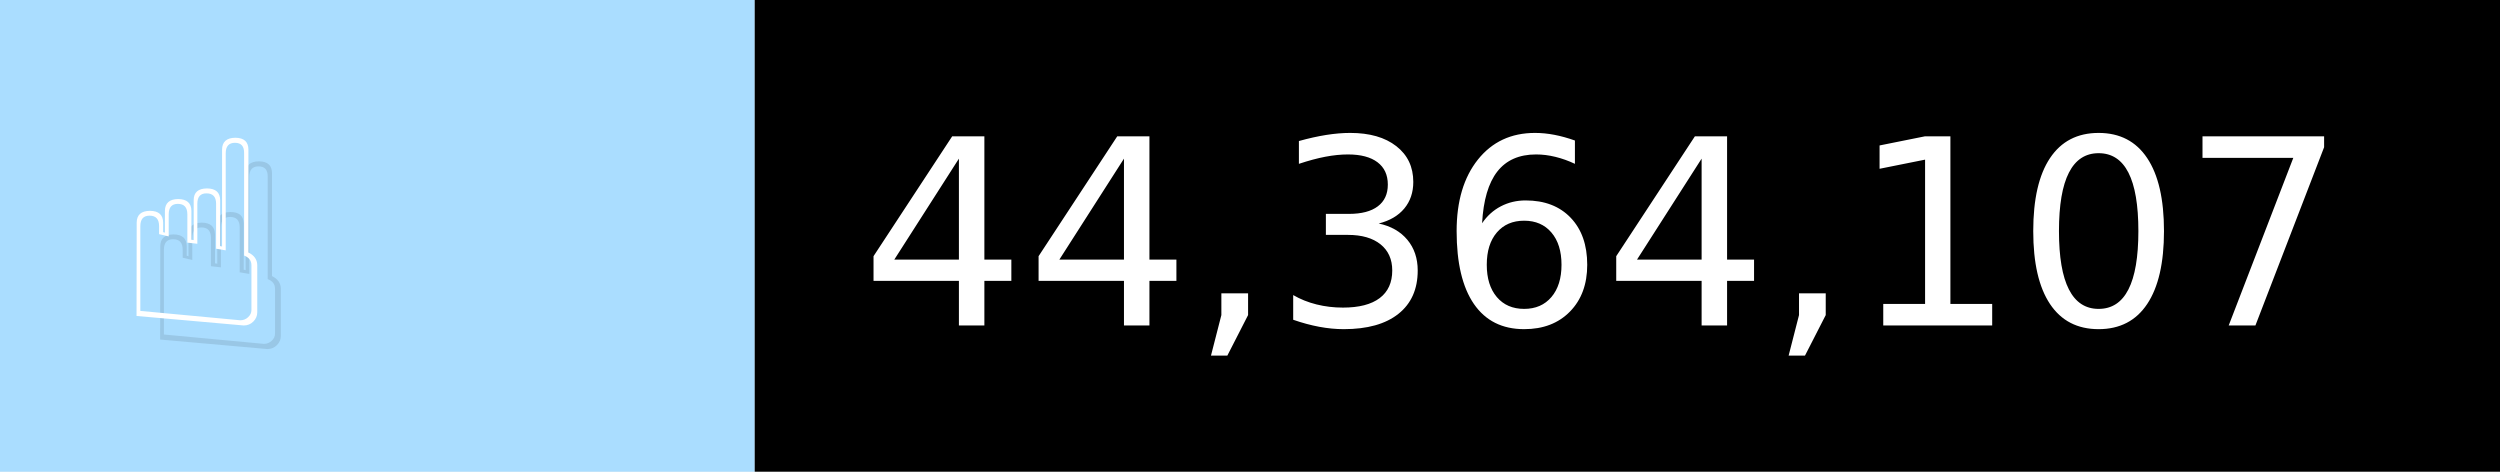
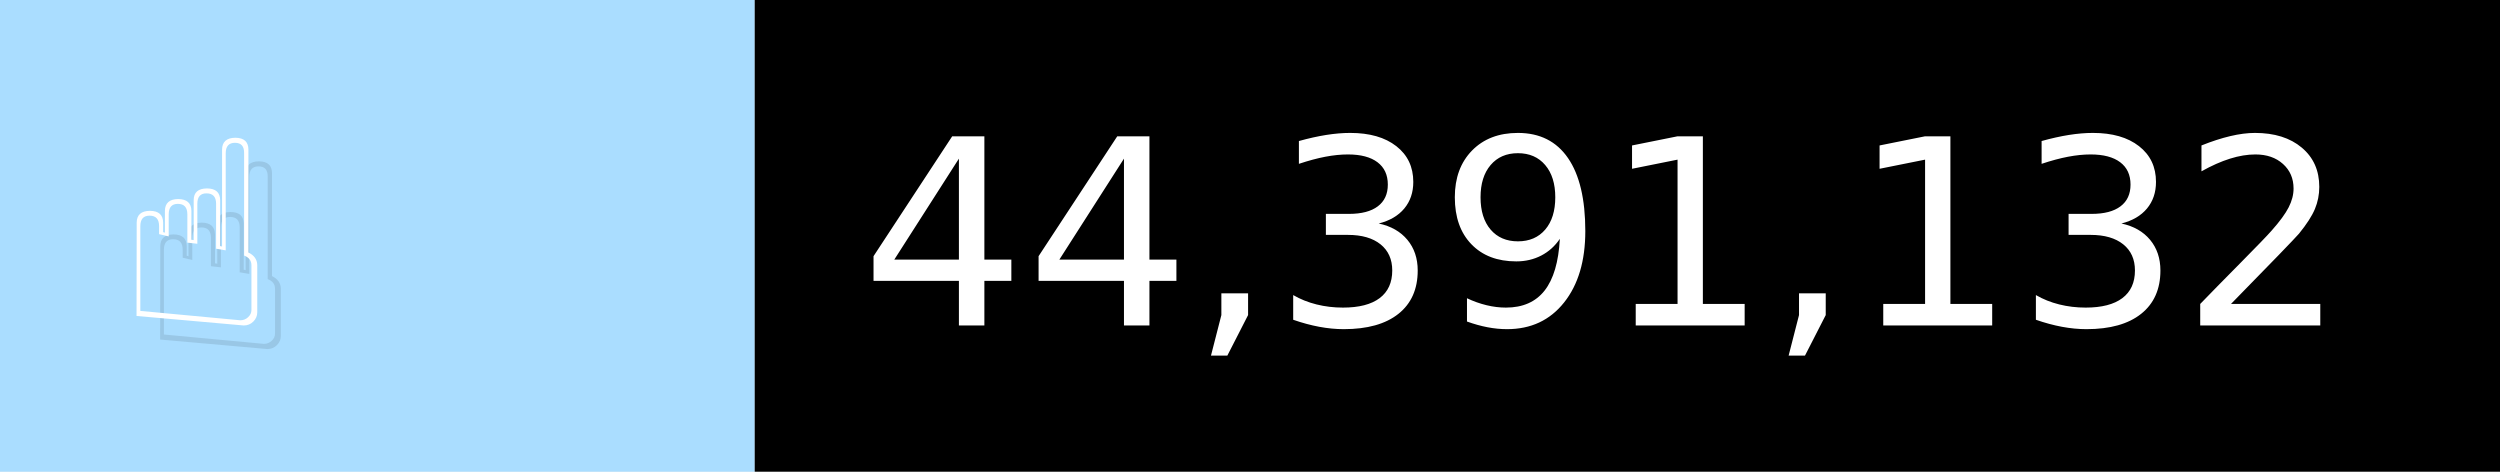
- <svg xmlns="http://www.w3.org/2000/svg" width="106" height="20" viewBox="0 0 1060 200" role="img" aria-label="☝️: 44,364,107">
+ <svg xmlns="http://www.w3.org/2000/svg" width="106" height="20" viewBox="0 0 1060 200" role="img" aria-label="☝️: 44,391,132">
  <g>
    <rect fill="#ADF" width="320" height="200" />
    <rect fill="##f78" x="320" width="740" height="200" />
  </g>
  <g aria-hidden="true" fill="#fff" text-anchor="start" font-family="Verdana,DejaVu Sans,sans-serif" font-size="110">
    <text x="60" y="148" textLength="220" fill="#000" opacity="0.1">☝️</text>
    <text x="50" y="138" textLength="220">☝️</text>
-     <text x="375" y="148" textLength="640" fill="#000" opacity="0.1">44,364,107</text>
-     <text x="365" y="138" textLength="640">44,364,107</text>
+     <text x="375" y="148" textLength="640" fill="#000" opacity="0.1">44,391,132</text>
+     <text x="365" y="138" textLength="640">44,391,132</text>
  </g>
</svg>
